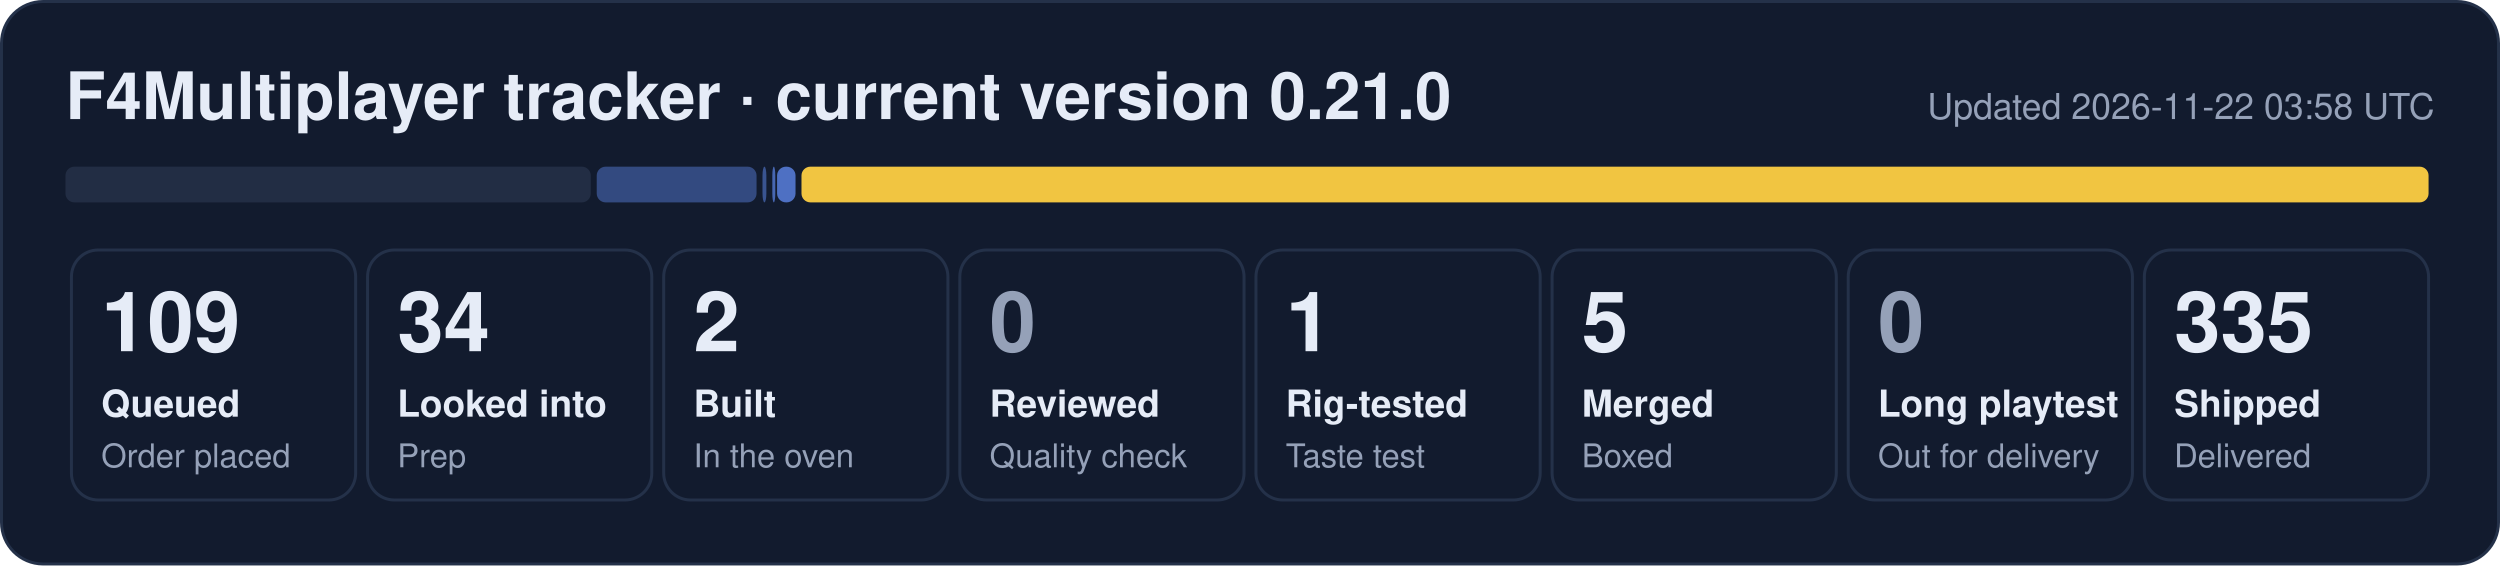
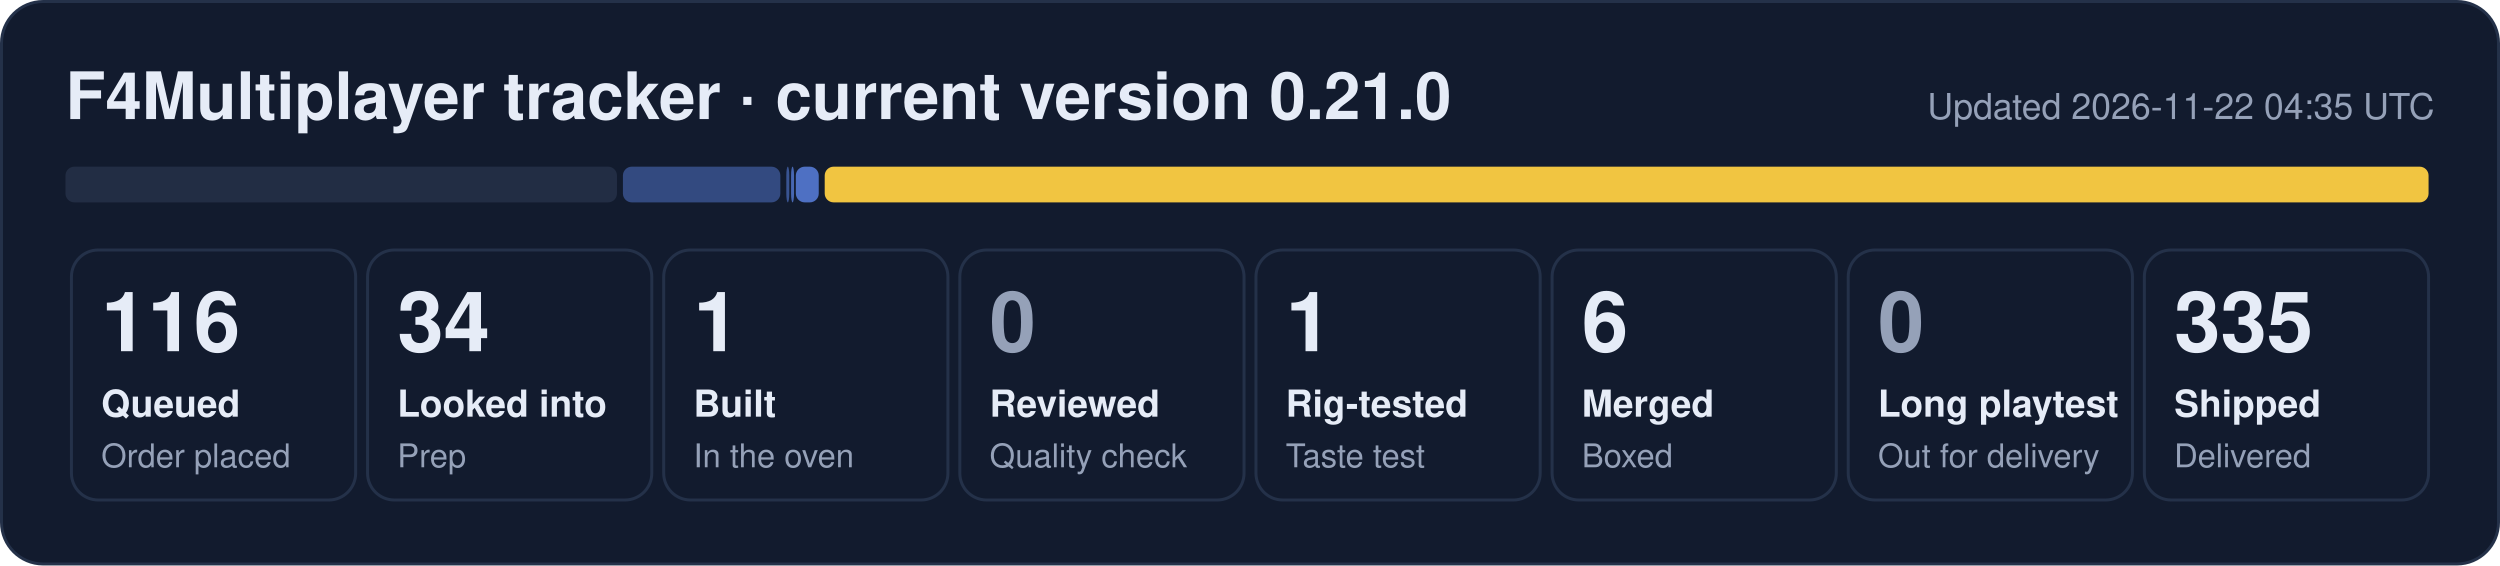
- <svg xmlns="http://www.w3.org/2000/svg" width="840" height="190" viewBox="0 0 840 190" role="img" aria-label="F4Multiplayer tracker: 109 queued, 34 looked into, 2 built, 1 rig-tested, 5 merged, 335 shipped">
+ <svg xmlns="http://www.w3.org/2000/svg" width="840" height="190" viewBox="0 0 840 190" role="img" aria-label="F4Multiplayer tracker: 116 queued, 34 looked into, 1 built, 1 rig-tested, 6 merged, 335 shipped">
  <rect x="0.5" y="0.5" width="839" height="189" rx="14" fill="#121b2e" stroke="#243149" />
  <text x="22" y="40" font-family="Segoe UI, Helvetica, Arial, sans-serif" font-size="22" font-weight="700" fill="#e6ecf7">F4Multiplayer tracker · current version 0.21.0</text>
-   <text x="818" y="40" font-family="Segoe UI, Helvetica, Arial, sans-serif" font-size="12" fill="#95a1b8" text-anchor="end">Updated 2026-11-22 03:58 UTC</text>
-   <rect x="22.0" y="56" width="176.5" height="12" rx="3" fill="#222d44" fill-opacity="1.00" />
-   <rect x="200.5" y="56" width="53.7" height="12" rx="3" fill="#5d86e8" fill-opacity="0.44" />
-   <rect x="256.2" y="56" width="1.3" height="12" rx="3" fill="#5d86e8" fill-opacity="0.53" />
-   <rect x="259.5" y="56" width="1.0" height="12" rx="3" fill="#5d86e8" fill-opacity="0.71" />
-   <rect x="261.1" y="56" width="6.2" height="12" rx="3" fill="#5d86e8" fill-opacity="0.80" />
-   <rect x="269.3" y="56" width="546.7" height="12" rx="3" fill="#f5c842" fill-opacity="0.98" />
+   <text x="818" y="40" font-family="Segoe UI, Helvetica, Arial, sans-serif" font-size="12" fill="#95a1b8" text-anchor="end">Updated 2026-11-22 04:35 UTC</text>
+   <rect x="22.0" y="56" width="185.3" height="12" rx="3" fill="#222d44" fill-opacity="1.00" />
+   <rect x="209.3" y="56" width="52.9" height="12" rx="3" fill="#5d86e8" fill-opacity="0.44" />
+   <rect x="264.2" y="56" width="1.0" height="12" rx="3" fill="#5d86e8" fill-opacity="0.53" />
+   <rect x="265.8" y="56" width="1.0" height="12" rx="3" fill="#5d86e8" fill-opacity="0.71" />
+   <rect x="267.4" y="56" width="7.7" height="12" rx="3" fill="#5d86e8" fill-opacity="0.80" />
+   <rect x="277.1" y="56" width="538.9" height="12" rx="3" fill="#f5c842" fill-opacity="0.98" />
  <rect x="24.0" y="84" width="95.5" height="84" rx="9" fill="none" stroke="#243149" />
-   <text x="34.0" y="118" font-family="Segoe UI, Helvetica, Arial, sans-serif" font-size="28" font-weight="800" fill="#e6ecf7">109</text>
+   <text x="34.0" y="118" font-family="Segoe UI, Helvetica, Arial, sans-serif" font-size="28" font-weight="800" fill="#e6ecf7">116</text>
  <text x="34.0" y="140" font-family="Segoe UI, Helvetica, Arial, sans-serif" font-size="12.5" font-weight="600" fill="#e6ecf7">Queued</text>
  <text x="34.0" y="157" font-family="Segoe UI, Helvetica, Arial, sans-serif" font-size="11" fill="#95a1b8">Order placed</text>
  <rect x="123.5" y="84" width="95.5" height="84" rx="9" fill="none" stroke="#243149" />
  <text x="133.5" y="118" font-family="Segoe UI, Helvetica, Arial, sans-serif" font-size="28" font-weight="800" fill="#e6ecf7">34</text>
  <text x="133.5" y="140" font-family="Segoe UI, Helvetica, Arial, sans-serif" font-size="12.5" font-weight="600" fill="#e6ecf7">Looked into</text>
  <text x="133.5" y="157" font-family="Segoe UI, Helvetica, Arial, sans-serif" font-size="11" fill="#95a1b8">Prep</text>
  <rect x="223.0" y="84" width="95.5" height="84" rx="9" fill="none" stroke="#243149" />
-   <text x="233.0" y="118" font-family="Segoe UI, Helvetica, Arial, sans-serif" font-size="28" font-weight="800" fill="#e6ecf7">2</text>
+   <text x="233.0" y="118" font-family="Segoe UI, Helvetica, Arial, sans-serif" font-size="28" font-weight="800" fill="#e6ecf7">1</text>
  <text x="233.0" y="140" font-family="Segoe UI, Helvetica, Arial, sans-serif" font-size="12.5" font-weight="600" fill="#e6ecf7">Built</text>
  <text x="233.0" y="157" font-family="Segoe UI, Helvetica, Arial, sans-serif" font-size="11" fill="#95a1b8">In the oven</text>
  <rect x="322.5" y="84" width="95.5" height="84" rx="9" fill="none" stroke="#243149" />
  <text x="332.5" y="118" font-family="Segoe UI, Helvetica, Arial, sans-serif" font-size="28" font-weight="800" fill="#95a1b8">0</text>
  <text x="332.5" y="140" font-family="Segoe UI, Helvetica, Arial, sans-serif" font-size="12.5" font-weight="600" fill="#e6ecf7">Reviewed</text>
  <text x="332.5" y="157" font-family="Segoe UI, Helvetica, Arial, sans-serif" font-size="11" fill="#95a1b8">Quality check</text>
  <rect x="422.0" y="84" width="95.5" height="84" rx="9" fill="none" stroke="#243149" />
  <text x="432.0" y="118" font-family="Segoe UI, Helvetica, Arial, sans-serif" font-size="28" font-weight="800" fill="#e6ecf7">1</text>
  <text x="432.0" y="140" font-family="Segoe UI, Helvetica, Arial, sans-serif" font-size="12.5" font-weight="600" fill="#e6ecf7">Rig-tested</text>
  <text x="432.0" y="157" font-family="Segoe UI, Helvetica, Arial, sans-serif" font-size="11" fill="#95a1b8">Taste test</text>
  <rect x="521.5" y="84" width="95.5" height="84" rx="9" fill="none" stroke="#243149" />
-   <text x="531.5" y="118" font-family="Segoe UI, Helvetica, Arial, sans-serif" font-size="28" font-weight="800" fill="#e6ecf7">5</text>
+   <text x="531.5" y="118" font-family="Segoe UI, Helvetica, Arial, sans-serif" font-size="28" font-weight="800" fill="#e6ecf7">6</text>
  <text x="531.5" y="140" font-family="Segoe UI, Helvetica, Arial, sans-serif" font-size="12.5" font-weight="600" fill="#e6ecf7">Merged</text>
  <text x="531.5" y="157" font-family="Segoe UI, Helvetica, Arial, sans-serif" font-size="11" fill="#95a1b8">Boxed</text>
  <rect x="621.0" y="84" width="95.5" height="84" rx="9" fill="none" stroke="#243149" />
  <text x="631.0" y="118" font-family="Segoe UI, Helvetica, Arial, sans-serif" font-size="28" font-weight="800" fill="#95a1b8">0</text>
  <text x="631.0" y="140" font-family="Segoe UI, Helvetica, Arial, sans-serif" font-size="12.5" font-weight="600" fill="#e6ecf7">Long playtest</text>
  <text x="631.0" y="157" font-family="Segoe UI, Helvetica, Arial, sans-serif" font-size="11" fill="#95a1b8">Out for delivery</text>
  <rect x="720.5" y="84" width="95.5" height="84" rx="9" fill="none" stroke="#243149" />
  <text x="730.5" y="118" font-family="Segoe UI, Helvetica, Arial, sans-serif" font-size="28" font-weight="800" fill="#e6ecf7">335</text>
  <text x="730.5" y="140" font-family="Segoe UI, Helvetica, Arial, sans-serif" font-size="12.5" font-weight="600" fill="#e6ecf7">Shipped</text>
  <text x="730.5" y="157" font-family="Segoe UI, Helvetica, Arial, sans-serif" font-size="11" fill="#95a1b8">Delivered</text>
</svg>
